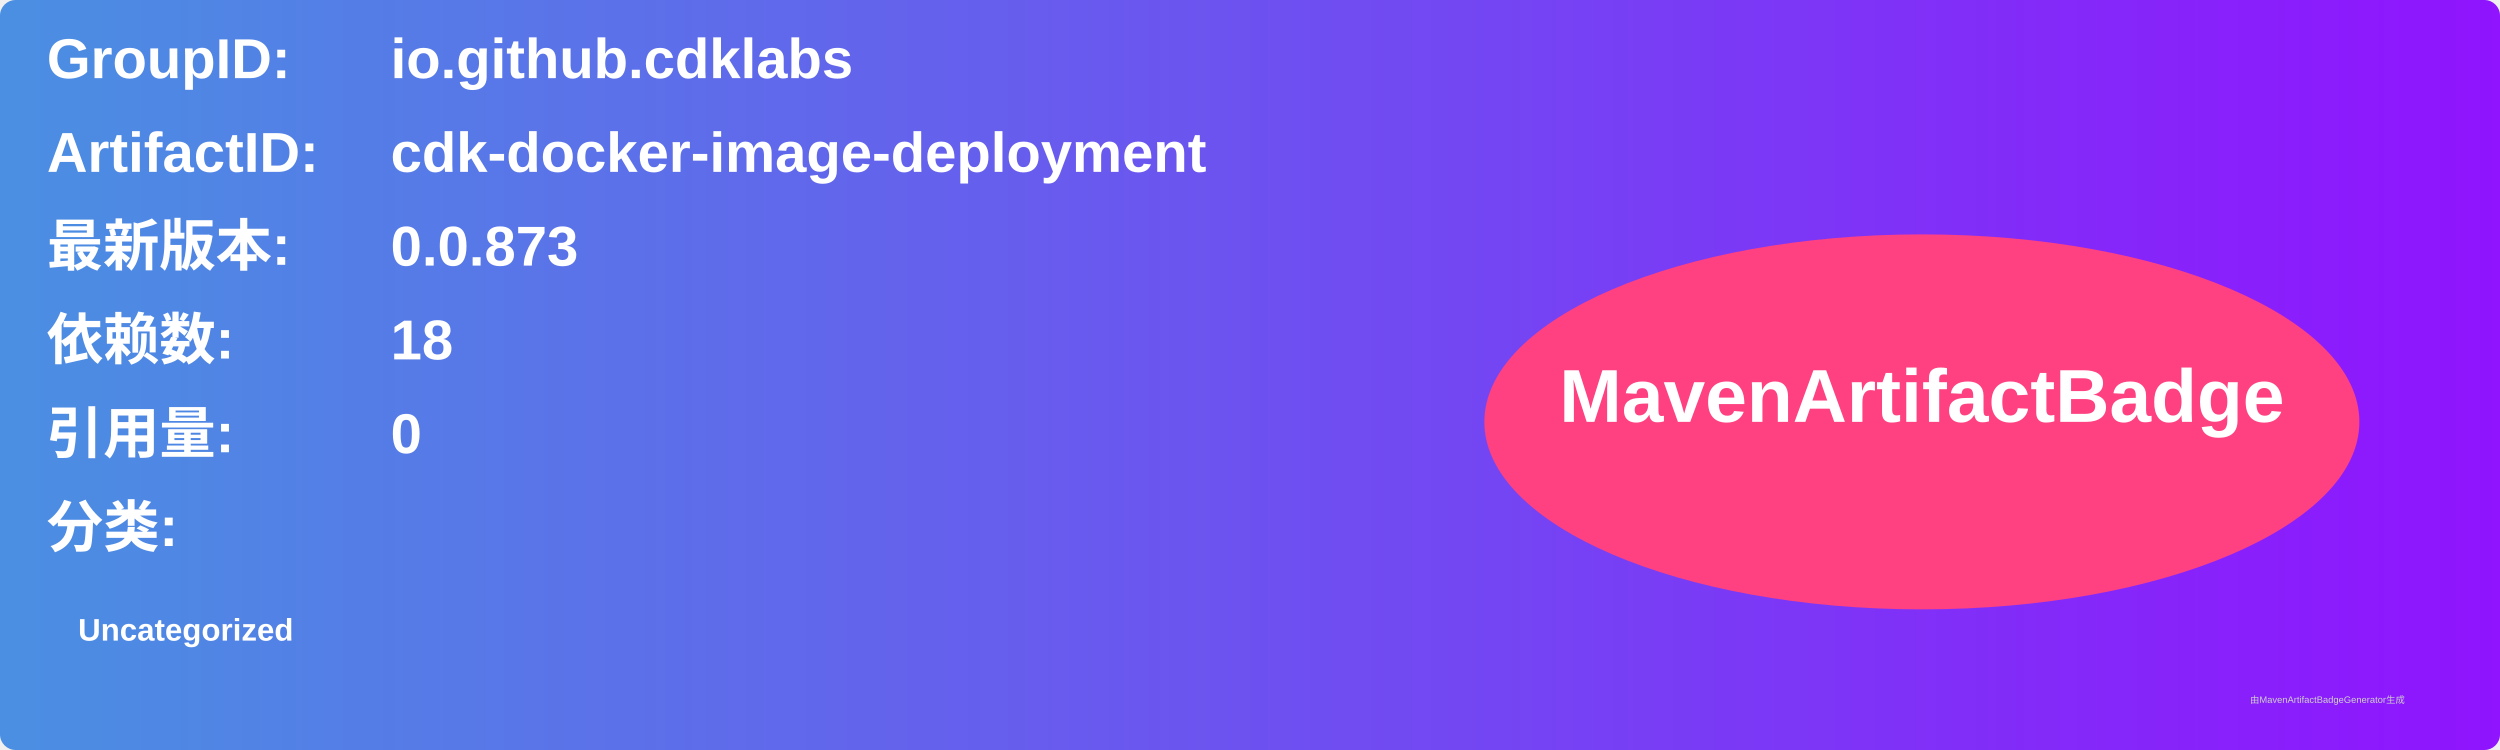
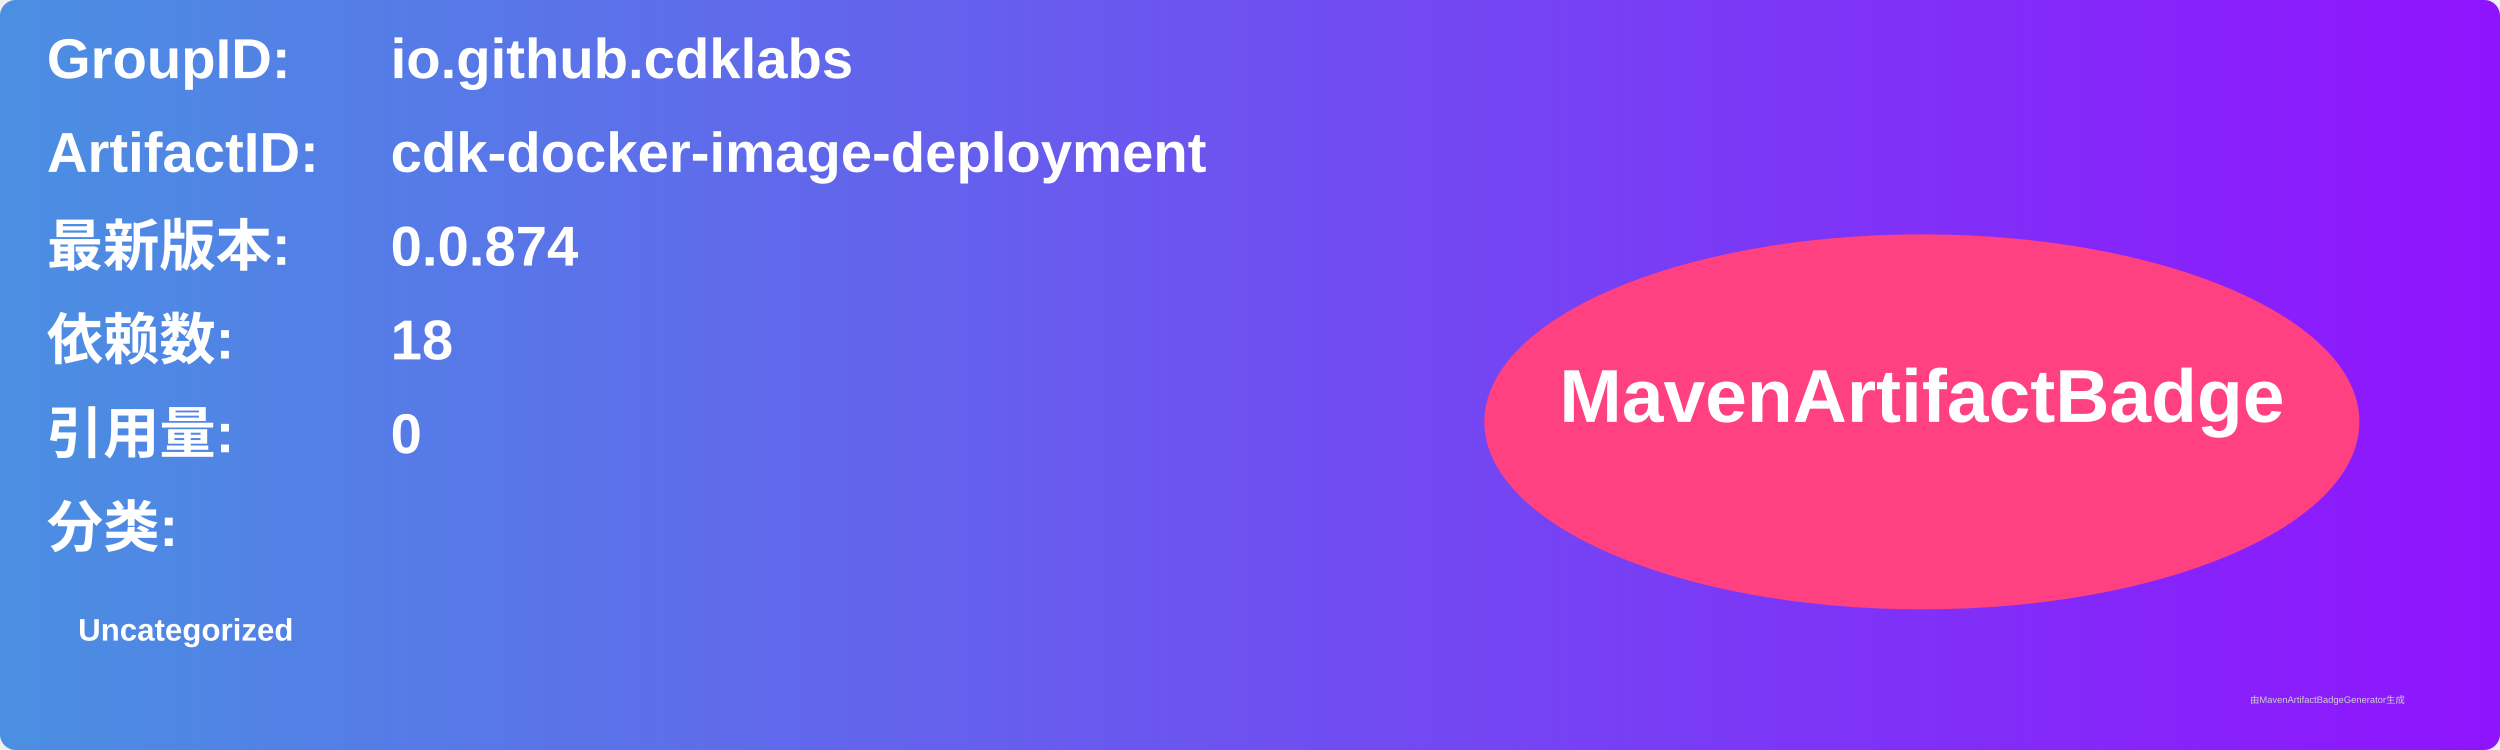
<svg xmlns="http://www.w3.org/2000/svg" width="800" height="240" viewBox="0 0 800 240">
  <linearGradient id="grad" x1="0%" y1="0%" x2="100%" y2="0%">
    <stop offset="0%" stop-color="#4a90e2" />
    <stop offset="100%" stop-color="#9013fe" />
  </linearGradient>
  <rect width="100%" height="100%" rx="5" ry="5" fill="url(#grad)" />
  <g transform="translate(15, 15)">
    <text x="0" y="10" font-family="Arial" font-size="18" fill="white" font-weight="bold" width="260">GroupID:</text>
    <text x="110" y="10" font-family="Arial" font-size="18" fill="white" font-weight="bold" width="460">io.github.cdklabs</text>
    <text x="0" y="40" font-family="Arial" font-size="18" fill="white" font-weight="bold" width="260">ArtifactID:</text>
    <text x="110" y="40" font-family="Arial" font-size="18" fill="white" font-weight="bold" width="460">cdk-docker-image-deployment</text>
    <text x="0" y="70" font-family="Arial" font-size="18" fill="white" font-weight="bold">最新版本:</text>
    <text x="110" y="70" font-family="Arial" font-size="18" fill="white" font-weight="bold">
-       <tspan font-weight="bold">0.0.873</tspan>
+       <tspan font-weight="bold">0.0.874</tspan>
    </text>
    <text x="0" y="100" font-family="Arial" font-size="18" fill="white" font-weight="bold">依赖数: </text>
    <text x="110" y="100" font-family="Arial" font-size="18" fill="white">
      <tspan font-weight="bold">18</tspan>
    </text>
    <text x="0" y="130" font-family="Arial" font-size="18" fill="white" font-weight="bold">引用量: </text>
    <text x="110" y="130" font-family="Arial" font-size="18" fill="white">
      <tspan font-weight="bold">0</tspan>
    </text>
    <text x="0" y="160" font-family="Arial" font-size="18" fill="white" font-weight="bold">分类:</text>
    <text x="10" y="190" font-family="Arial" font-size="10" fill="white">
      <tspan font-weight="bold">Uncategorized</tspan>
    </text>
    <ellipse cx="600" cy="120" rx="140" ry="60" fill="#ff4081" />
    <text x="600" y="120" text-anchor="middle" font-family="Arial" font-size="24" fill="white" font-weight="bold">MavenArtifactBadge</text>
  </g>
  <text x="720" y="225" font-family="Arial" font-size="3" fill="#d0d0d0">由MavenArtifactBadgeGenerator生成</text>
</svg>
